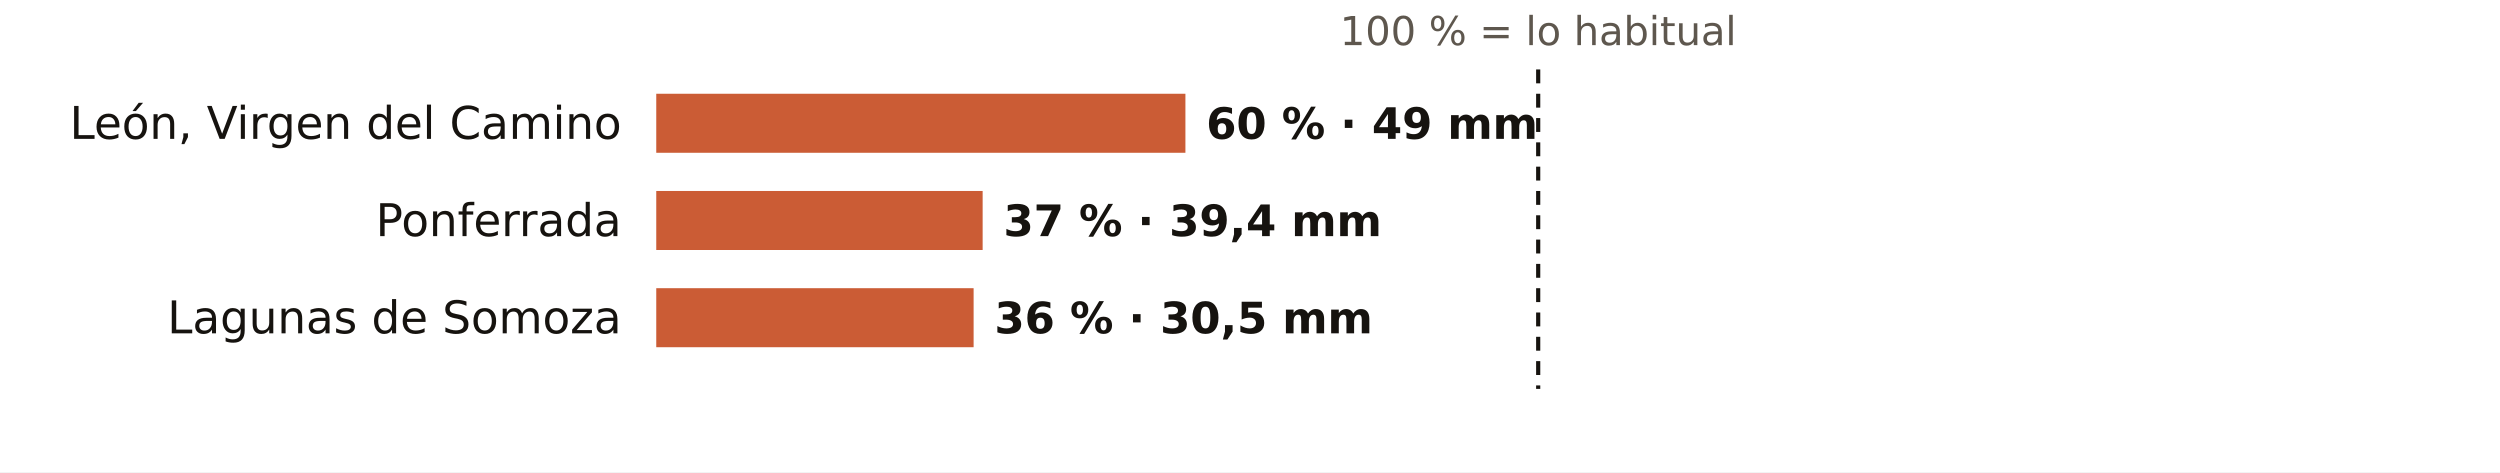
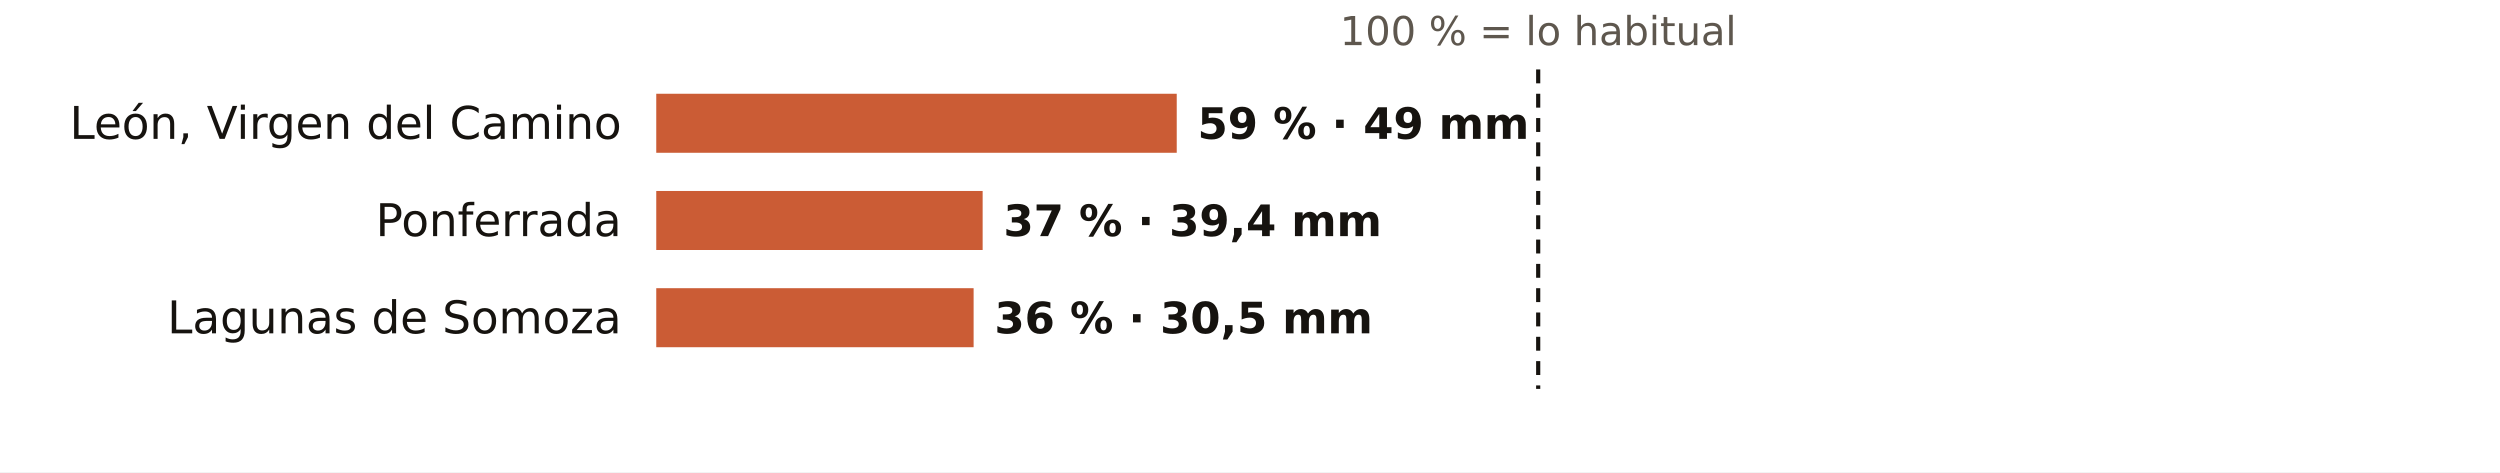
<svg xmlns="http://www.w3.org/2000/svg" viewBox="0 0 720 136" width="720" height="136" role="img" aria-label="El otoño en los pluviómetros de AEMET de León: % de lo habitual">
  <rect width="720" height="136" fill="#FFFFFF" />
  <text x="443.0" y="13.0" font-size="11.5" fill="#5E574E" text-anchor="middle" font-weight="400" font-family="Public Sans, DejaVu Sans, Arial, sans-serif">100 % = lo habitual</text>
  <text x="179.0" y="40.0" font-size="13" fill="#16130F" text-anchor="end" font-weight="500" font-family="Public Sans, DejaVu Sans, Arial, sans-serif">León, Virgen del Camino</text>
-   <rect x="189" y="27" width="152.4" height="17" fill="#C4461A" opacity="0.88" />
-   <text x="347.4" y="40.0" font-size="12.5" fill="#16130F" text-anchor="start" font-weight="600" font-family="Public Sans, DejaVu Sans, Arial, sans-serif">60 % · 49 mm</text>
+   <rect x="189" y="27" width="149.9" height="17" fill="#C4461A" opacity="0.88" />
+   <text x="344.9" y="40.0" font-size="12.5" fill="#16130F" text-anchor="start" font-weight="600" font-family="Public Sans, DejaVu Sans, Arial, sans-serif">59 % · 49 mm</text>
  <text x="179.0" y="68.0" font-size="13" fill="#16130F" text-anchor="end" font-weight="500" font-family="Public Sans, DejaVu Sans, Arial, sans-serif">Ponferrada</text>
  <rect x="189" y="55" width="94.0" height="17" fill="#C4461A" opacity="0.88" />
  <text x="289.0" y="68.0" font-size="12.5" fill="#16130F" text-anchor="start" font-weight="600" font-family="Public Sans, DejaVu Sans, Arial, sans-serif">37 % · 39,4 mm</text>
  <text x="179.0" y="96.0" font-size="13" fill="#16130F" text-anchor="end" font-weight="500" font-family="Public Sans, DejaVu Sans, Arial, sans-serif">Lagunas de Somoza</text>
  <rect x="189" y="83" width="91.4" height="17" fill="#C4461A" opacity="0.88" />
  <text x="286.4" y="96.0" font-size="12.5" fill="#16130F" text-anchor="start" font-weight="600" font-family="Public Sans, DejaVu Sans, Arial, sans-serif">36 % · 30,5 mm</text>
  <line x1="443.0" x2="443.0" y1="20" y2="112" stroke="#16130F" stroke-width="1.2" stroke-dasharray="4 3" />
</svg>
